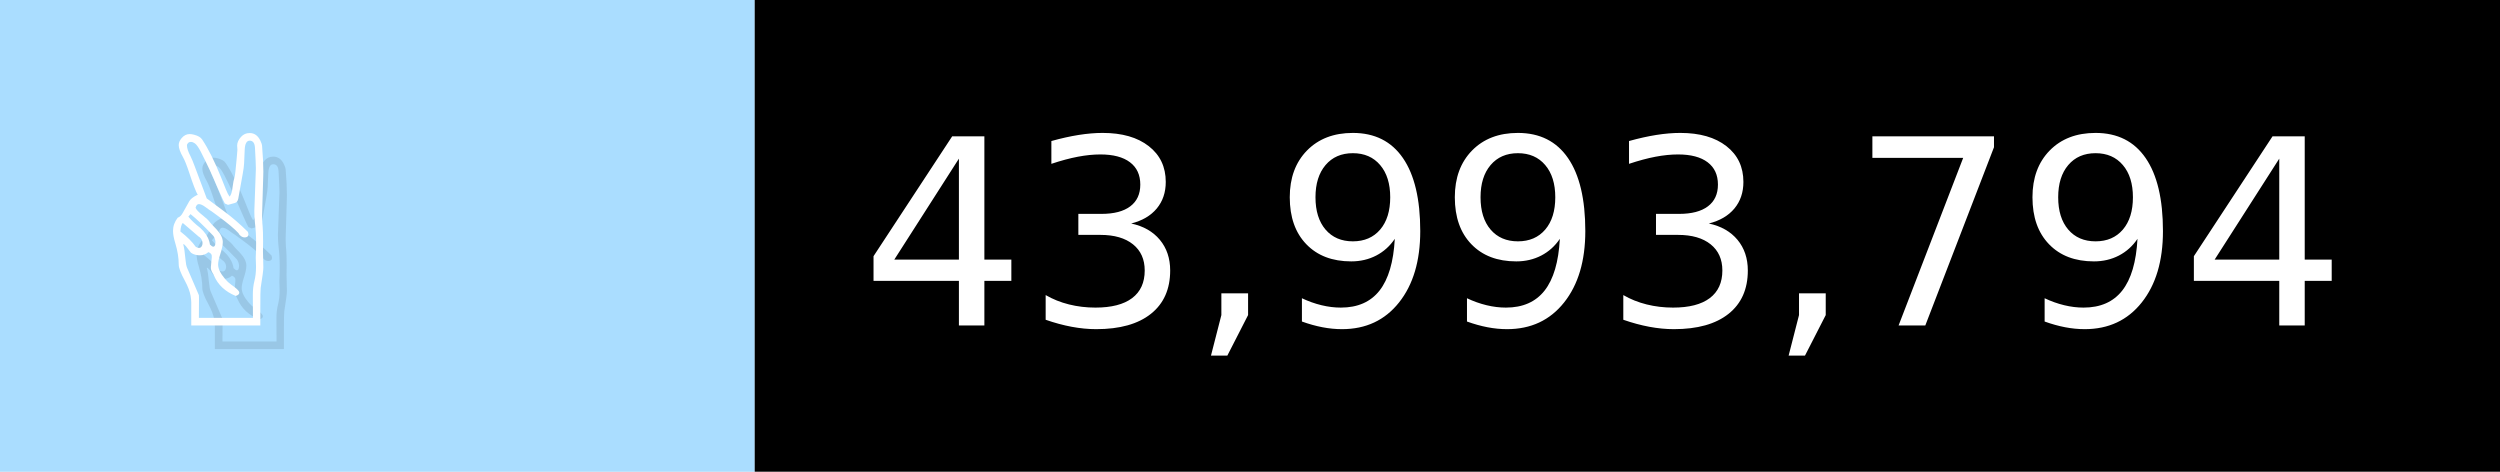
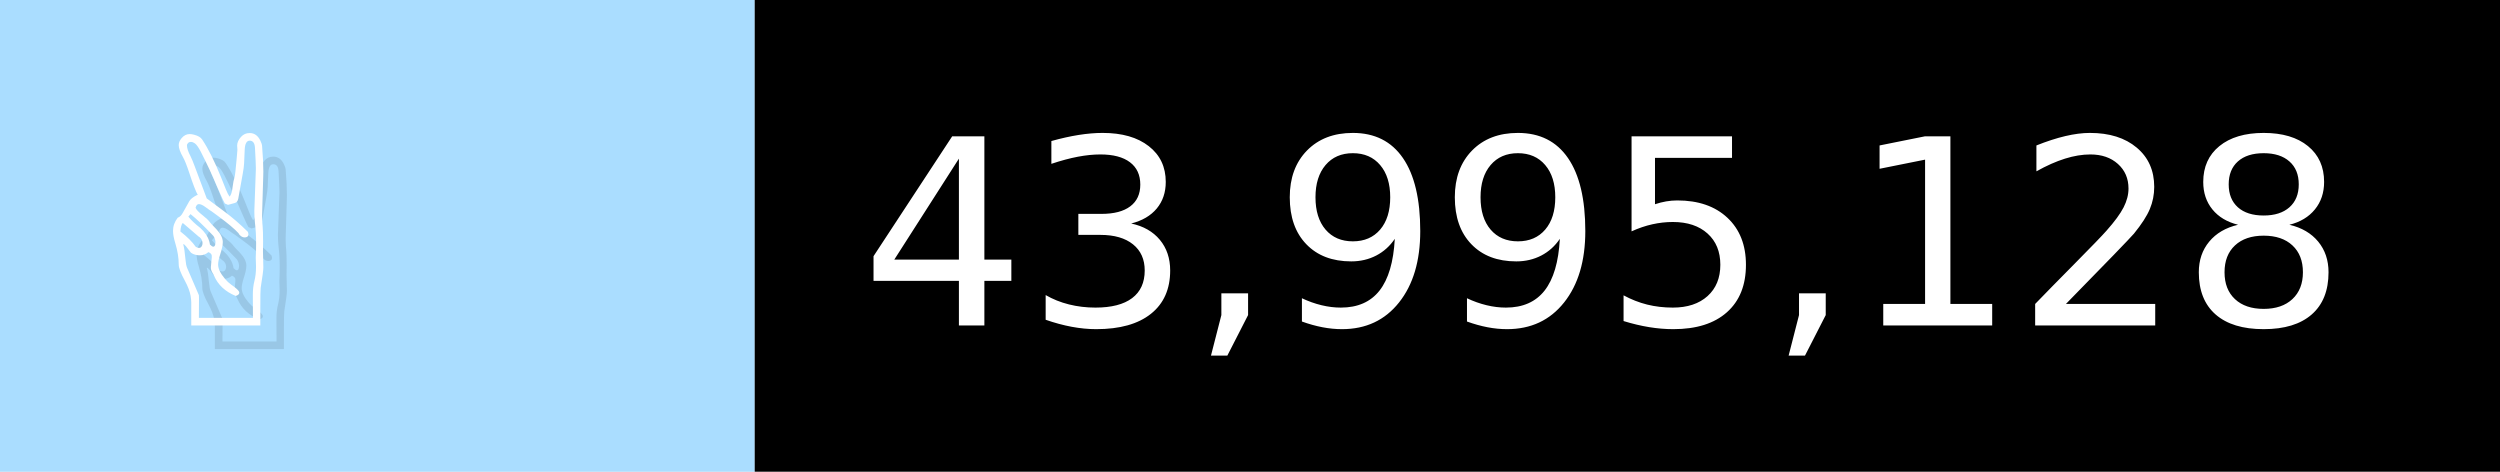
- <svg xmlns="http://www.w3.org/2000/svg" width="106" height="20" viewBox="0 0 1060 200" role="img" aria-label="✌️: 43,993,794">
+ <svg xmlns="http://www.w3.org/2000/svg" width="106" height="20" viewBox="0 0 1060 200" role="img" aria-label="✌️: 43,995,128">
  <g>
    <rect fill="#ADF" width="320" height="200" />
    <rect fill="##f9a" x="320" width="740" height="200" />
  </g>
  <g aria-hidden="true" fill="#fff" text-anchor="start" font-family="Verdana,DejaVu Sans,sans-serif" font-size="110">
    <text x="60" y="148" textLength="220" fill="#000" opacity="0.1">✌️</text>
    <text x="50" y="138" textLength="220">✌️</text>
-     <text x="375" y="148" textLength="640" fill="#000" opacity="0.1">43,993,794</text>
-     <text x="365" y="138" textLength="640">43,993,794</text>
+     <text x="375" y="148" textLength="640" fill="#000" opacity="0.1">43,995,128</text>
+     <text x="365" y="138" textLength="640">43,995,128</text>
  </g>
</svg>
